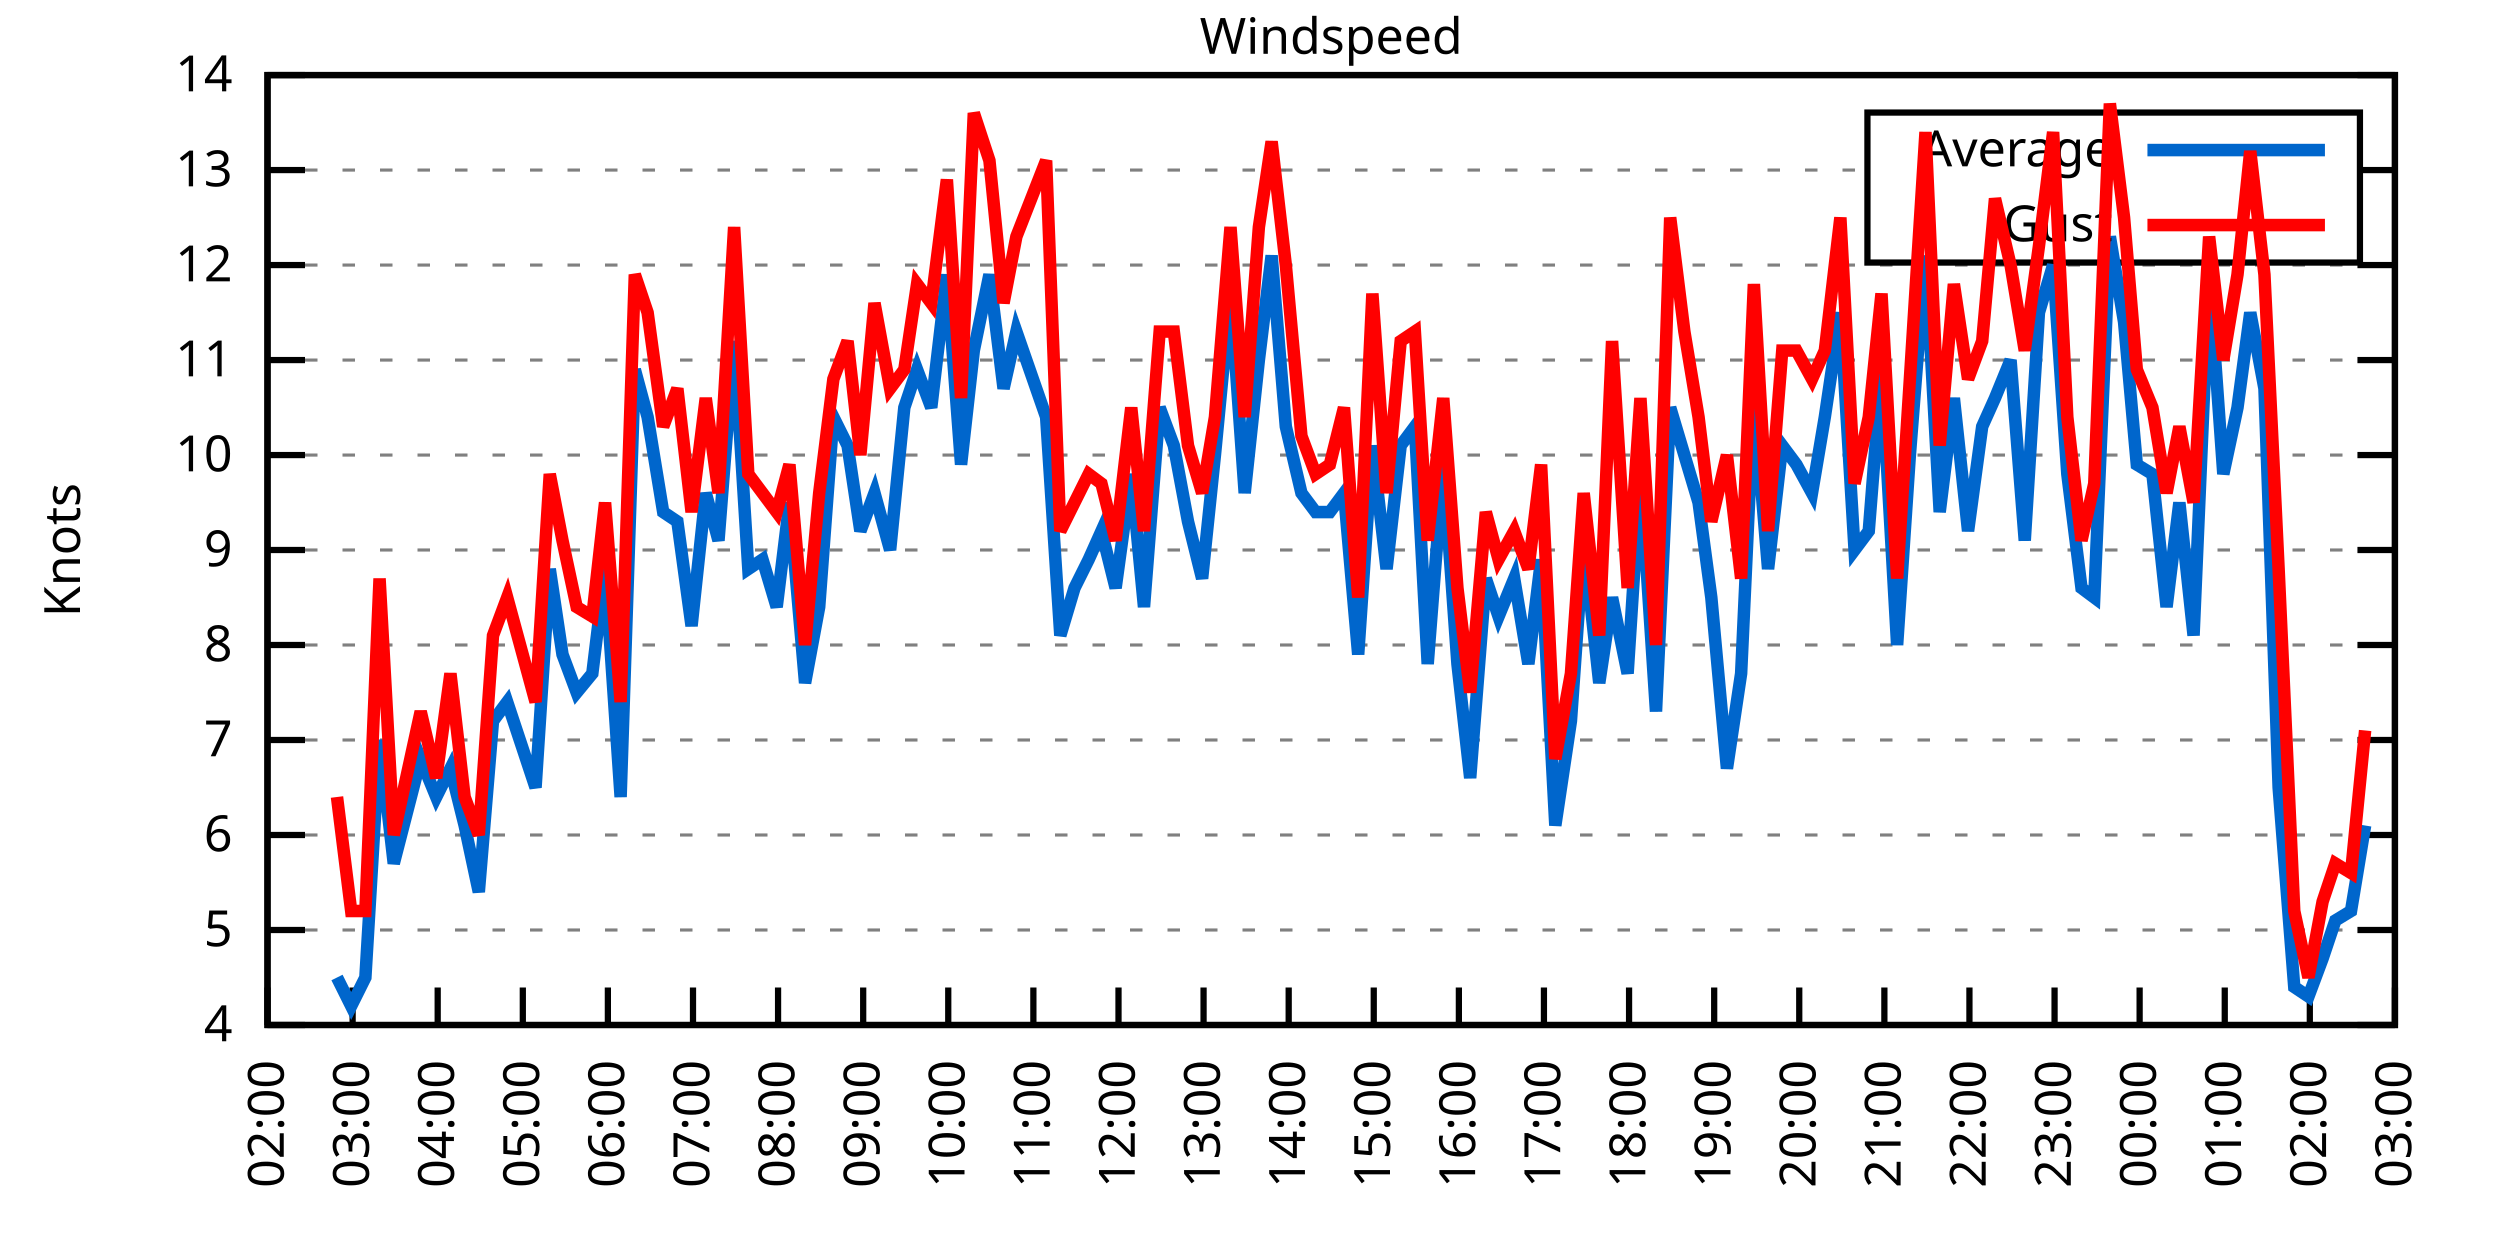
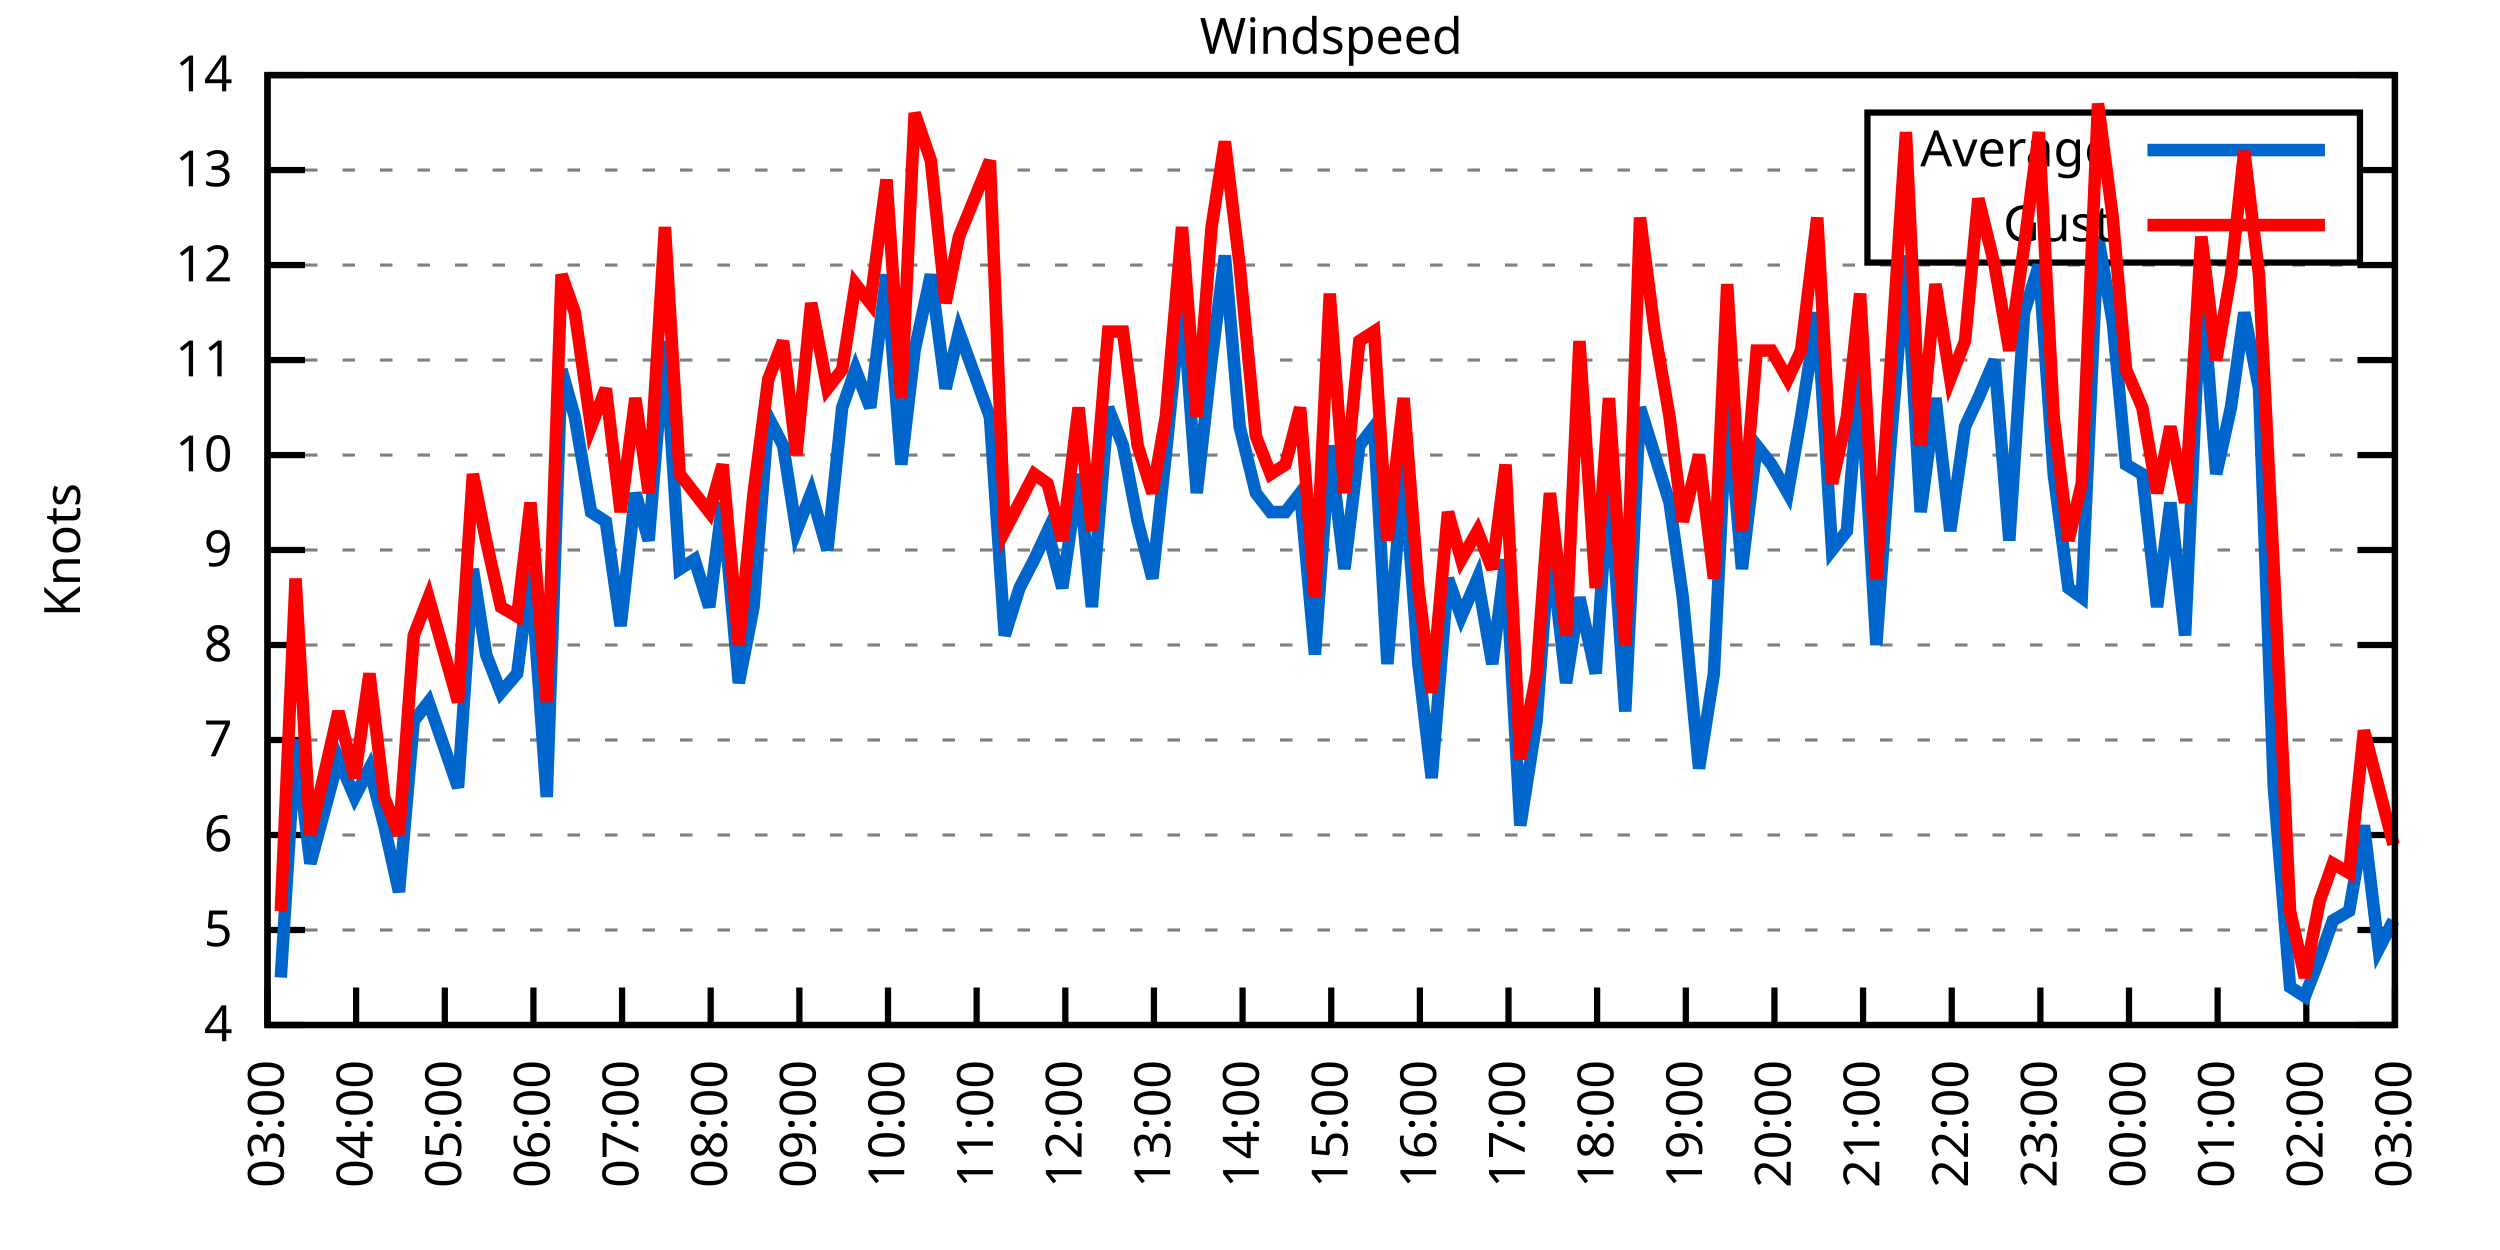
<svg xmlns="http://www.w3.org/2000/svg" xmlns:xlink="http://www.w3.org/1999/xlink" width="400" height="200" viewBox="0 0 400 200">
  <g id="gnuplot_canvas">
    <rect x="0" y="0" width="400" height="200" fill="none" />
    <defs>
      <circle id="gpDot" r="0.5" stroke-width="0.5" stroke="currentColor" />
      <path id="gpPt0" stroke-width="0.333" stroke="currentColor" d="M-1,0 h2 M0,-1 v2" />
      <path id="gpPt1" stroke-width="0.333" stroke="currentColor" d="M-1,-1 L1,1 M1,-1 L-1,1" />
      <path id="gpPt2" stroke-width="0.333" stroke="currentColor" d="M-1,0 L1,0 M0,-1 L0,1 M-1,-1 L1,1 M-1,1 L1,-1" />
      <rect id="gpPt3" stroke-width="0.333" stroke="currentColor" x="-1" y="-1" width="2" height="2" />
      <rect id="gpPt4" stroke-width="0.333" stroke="currentColor" fill="currentColor" x="-1" y="-1" width="2" height="2" />
      <circle id="gpPt5" stroke-width="0.333" stroke="currentColor" cx="0" cy="0" r="1" />
      <use xlink:href="#gpPt5" id="gpPt6" fill="currentColor" stroke="none" />
      <path id="gpPt7" stroke-width="0.333" stroke="currentColor" d="M0,-1.33 L-1.33,0.67 L1.33,0.67 z" />
      <use xlink:href="#gpPt7" id="gpPt8" fill="currentColor" stroke="none" />
      <use xlink:href="#gpPt7" id="gpPt9" stroke="currentColor" transform="rotate(180)" />
      <use xlink:href="#gpPt9" id="gpPt10" fill="currentColor" stroke="none" />
      <use xlink:href="#gpPt3" id="gpPt11" stroke="currentColor" transform="rotate(45)" />
      <use xlink:href="#gpPt11" id="gpPt12" fill="currentColor" stroke="none" />
      <path id="gpPt13" stroke-width="0.333" stroke="currentColor" d="M0,1.330 L1.265,0.411 L0.782,-1.067 L-0.782,-1.076 L-1.265,0.411 z" />
      <use xlink:href="#gpPt13" id="gpPt14" fill="currentColor" stroke="none" />
      <filter id="textbox" filterUnits="objectBoundingBox" x="0" y="0" height="1" width="1">
        <feFlood flood-color="white" flood-opacity="1" result="bgnd" />
        <feComposite in="SourceGraphic" in2="bgnd" operator="atop" />
      </filter>
      <filter id="greybox" filterUnits="objectBoundingBox" x="0" y="0" height="1" width="1">
        <feFlood flood-color="lightgrey" flood-opacity="1" result="grey" />
        <feComposite in="SourceGraphic" in2="grey" operator="atop" />
      </filter>
    </defs>
    <g fill="none" color="white" stroke="currentColor" stroke-width="1.00" stroke-linecap="butt" stroke-linejoin="miter">
</g>
    <g fill="none" color="black" stroke="currentColor" stroke-width="1.00" stroke-linecap="butt" stroke-linejoin="miter">
      <g stroke="none" shape-rendering="crispEdges">
        <polygon fill="rgb(255, 255, 255)" points="42.80,164.00 383.18,164.00 383.18,12.02 42.80,12.02 " />
      </g>
    </g>
    <g fill="none" color="black" stroke="currentColor" stroke-width="1.00" stroke-linecap="butt" stroke-linejoin="miter">
</g>
    <g fill="none" color="black" stroke="black" stroke-width="0.50" stroke-linecap="butt" stroke-linejoin="miter">
</g>
    <g fill="none" color="gray" stroke="currentColor" stroke-width="0.50" stroke-linecap="butt" stroke-linejoin="miter">
      <path stroke="gray" stroke-dasharray="2,4" class="gridline" d="M42.80,164.00 L383.19,164.00  " />
    </g>
    <g fill="none" color="gray" stroke="gray" stroke-width="1.00" stroke-linecap="butt" stroke-linejoin="miter">
</g>
    <g fill="none" color="black" stroke="currentColor" stroke-width="1.00" stroke-linecap="butt" stroke-linejoin="miter">
      <path stroke="black" d="M42.80,164.00 L48.80,164.00 M383.19,164.00 L377.19,164.00  " />
      <g transform="translate(37.20,166.60)" stroke="none" fill="black" font-family="Sans" font-size="8.00" text-anchor="end">
        <text>
          <tspan font-family="Sans"> 4</tspan>
        </text>
      </g>
    </g>
    <g fill="none" color="black" stroke="currentColor" stroke-width="1.00" stroke-linecap="butt" stroke-linejoin="miter">
</g>
    <g fill="none" color="black" stroke="black" stroke-width="0.50" stroke-linecap="butt" stroke-linejoin="miter">
</g>
    <g fill="none" color="gray" stroke="currentColor" stroke-width="0.50" stroke-linecap="butt" stroke-linejoin="miter">
      <path stroke="gray" stroke-dasharray="2,4" class="gridline" d="M42.80,148.80 L383.19,148.80  " />
    </g>
    <g fill="none" color="gray" stroke="gray" stroke-width="1.00" stroke-linecap="butt" stroke-linejoin="miter">
</g>
    <g fill="none" color="black" stroke="currentColor" stroke-width="1.00" stroke-linecap="butt" stroke-linejoin="miter">
      <path stroke="black" d="M42.80,148.80 L48.80,148.80 M383.19,148.80 L377.19,148.80  " />
      <g transform="translate(37.20,151.40)" stroke="none" fill="black" font-family="Sans" font-size="8.00" text-anchor="end">
        <text>
          <tspan font-family="Sans"> 5</tspan>
        </text>
      </g>
    </g>
    <g fill="none" color="black" stroke="currentColor" stroke-width="1.00" stroke-linecap="butt" stroke-linejoin="miter">
</g>
    <g fill="none" color="black" stroke="black" stroke-width="0.50" stroke-linecap="butt" stroke-linejoin="miter">
</g>
    <g fill="none" color="gray" stroke="currentColor" stroke-width="0.50" stroke-linecap="butt" stroke-linejoin="miter">
      <path stroke="gray" stroke-dasharray="2,4" class="gridline" d="M42.80,133.60 L383.19,133.60  " />
    </g>
    <g fill="none" color="gray" stroke="gray" stroke-width="1.00" stroke-linecap="butt" stroke-linejoin="miter">
</g>
    <g fill="none" color="black" stroke="currentColor" stroke-width="1.00" stroke-linecap="butt" stroke-linejoin="miter">
      <path stroke="black" d="M42.80,133.60 L48.80,133.60 M383.19,133.60 L377.19,133.60  " />
      <g transform="translate(37.20,136.20)" stroke="none" fill="black" font-family="Sans" font-size="8.00" text-anchor="end">
        <text>
          <tspan font-family="Sans"> 6</tspan>
        </text>
      </g>
    </g>
    <g fill="none" color="black" stroke="currentColor" stroke-width="1.00" stroke-linecap="butt" stroke-linejoin="miter">
</g>
    <g fill="none" color="black" stroke="black" stroke-width="0.50" stroke-linecap="butt" stroke-linejoin="miter">
</g>
    <g fill="none" color="gray" stroke="currentColor" stroke-width="0.50" stroke-linecap="butt" stroke-linejoin="miter">
      <path stroke="gray" stroke-dasharray="2,4" class="gridline" d="M42.80,118.40 L383.19,118.40  " />
    </g>
    <g fill="none" color="gray" stroke="gray" stroke-width="1.00" stroke-linecap="butt" stroke-linejoin="miter">
</g>
    <g fill="none" color="black" stroke="currentColor" stroke-width="1.00" stroke-linecap="butt" stroke-linejoin="miter">
      <path stroke="black" d="M42.80,118.40 L48.80,118.40 M383.19,118.40 L377.19,118.40  " />
      <g transform="translate(37.20,121.00)" stroke="none" fill="black" font-family="Sans" font-size="8.00" text-anchor="end">
        <text>
          <tspan font-family="Sans"> 7</tspan>
        </text>
      </g>
    </g>
    <g fill="none" color="black" stroke="currentColor" stroke-width="1.00" stroke-linecap="butt" stroke-linejoin="miter">
</g>
    <g fill="none" color="black" stroke="black" stroke-width="0.50" stroke-linecap="butt" stroke-linejoin="miter">
</g>
    <g fill="none" color="gray" stroke="currentColor" stroke-width="0.50" stroke-linecap="butt" stroke-linejoin="miter">
      <path stroke="gray" stroke-dasharray="2,4" class="gridline" d="M42.80,103.20 L383.19,103.20  " />
    </g>
    <g fill="none" color="gray" stroke="gray" stroke-width="1.00" stroke-linecap="butt" stroke-linejoin="miter">
</g>
    <g fill="none" color="black" stroke="currentColor" stroke-width="1.00" stroke-linecap="butt" stroke-linejoin="miter">
      <path stroke="black" d="M42.80,103.20 L48.80,103.20 M383.19,103.20 L377.19,103.20  " />
      <g transform="translate(37.20,105.80)" stroke="none" fill="black" font-family="Sans" font-size="8.00" text-anchor="end">
        <text>
          <tspan font-family="Sans"> 8</tspan>
        </text>
      </g>
    </g>
    <g fill="none" color="black" stroke="currentColor" stroke-width="1.00" stroke-linecap="butt" stroke-linejoin="miter">
</g>
    <g fill="none" color="black" stroke="black" stroke-width="0.50" stroke-linecap="butt" stroke-linejoin="miter">
</g>
    <g fill="none" color="gray" stroke="currentColor" stroke-width="0.50" stroke-linecap="butt" stroke-linejoin="miter">
      <path stroke="gray" stroke-dasharray="2,4" class="gridline" d="M42.80,88.00 L383.19,88.00  " />
    </g>
    <g fill="none" color="gray" stroke="gray" stroke-width="1.00" stroke-linecap="butt" stroke-linejoin="miter">
</g>
    <g fill="none" color="black" stroke="currentColor" stroke-width="1.00" stroke-linecap="butt" stroke-linejoin="miter">
      <path stroke="black" d="M42.80,88.00 L48.80,88.00 M383.19,88.00 L377.19,88.00  " />
      <g transform="translate(37.20,90.60)" stroke="none" fill="black" font-family="Sans" font-size="8.00" text-anchor="end">
        <text>
          <tspan font-family="Sans"> 9</tspan>
        </text>
      </g>
    </g>
    <g fill="none" color="black" stroke="currentColor" stroke-width="1.00" stroke-linecap="butt" stroke-linejoin="miter">
</g>
    <g fill="none" color="black" stroke="black" stroke-width="0.50" stroke-linecap="butt" stroke-linejoin="miter">
</g>
    <g fill="none" color="gray" stroke="currentColor" stroke-width="0.50" stroke-linecap="butt" stroke-linejoin="miter">
      <path stroke="gray" stroke-dasharray="2,4" class="gridline" d="M42.80,72.81 L383.19,72.81  " />
    </g>
    <g fill="none" color="gray" stroke="gray" stroke-width="1.00" stroke-linecap="butt" stroke-linejoin="miter">
</g>
    <g fill="none" color="black" stroke="currentColor" stroke-width="1.00" stroke-linecap="butt" stroke-linejoin="miter">
      <path stroke="black" d="M42.80,72.81 L48.80,72.81 M383.19,72.81 L377.19,72.81  " />
      <g transform="translate(37.20,75.41)" stroke="none" fill="black" font-family="Sans" font-size="8.00" text-anchor="end">
        <text>
          <tspan font-family="Sans"> 10</tspan>
        </text>
      </g>
    </g>
    <g fill="none" color="black" stroke="currentColor" stroke-width="1.00" stroke-linecap="butt" stroke-linejoin="miter">
</g>
    <g fill="none" color="black" stroke="black" stroke-width="0.50" stroke-linecap="butt" stroke-linejoin="miter">
</g>
    <g fill="none" color="gray" stroke="currentColor" stroke-width="0.50" stroke-linecap="butt" stroke-linejoin="miter">
      <path stroke="gray" stroke-dasharray="2,4" class="gridline" d="M42.80,57.61 L383.19,57.61  " />
    </g>
    <g fill="none" color="gray" stroke="gray" stroke-width="1.00" stroke-linecap="butt" stroke-linejoin="miter">
</g>
    <g fill="none" color="black" stroke="currentColor" stroke-width="1.00" stroke-linecap="butt" stroke-linejoin="miter">
      <path stroke="black" d="M42.80,57.61 L48.80,57.61 M383.19,57.61 L377.19,57.61  " />
      <g transform="translate(37.20,60.21)" stroke="none" fill="black" font-family="Sans" font-size="8.00" text-anchor="end">
        <text>
          <tspan font-family="Sans"> 11</tspan>
        </text>
      </g>
    </g>
    <g fill="none" color="black" stroke="currentColor" stroke-width="1.00" stroke-linecap="butt" stroke-linejoin="miter">
</g>
    <g fill="none" color="black" stroke="black" stroke-width="0.50" stroke-linecap="butt" stroke-linejoin="miter">
</g>
    <g fill="none" color="gray" stroke="currentColor" stroke-width="0.50" stroke-linecap="butt" stroke-linejoin="miter">
      <path stroke="gray" stroke-dasharray="2,4" class="gridline" d="M42.80,42.41 L383.19,42.41  " />
    </g>
    <g fill="none" color="gray" stroke="gray" stroke-width="1.00" stroke-linecap="butt" stroke-linejoin="miter">
</g>
    <g fill="none" color="black" stroke="currentColor" stroke-width="1.00" stroke-linecap="butt" stroke-linejoin="miter">
      <path stroke="black" d="M42.80,42.41 L48.80,42.41 M383.19,42.41 L377.19,42.41  " />
      <g transform="translate(37.20,45.01)" stroke="none" fill="black" font-family="Sans" font-size="8.00" text-anchor="end">
        <text>
          <tspan font-family="Sans"> 12</tspan>
        </text>
      </g>
    </g>
    <g fill="none" color="black" stroke="currentColor" stroke-width="1.00" stroke-linecap="butt" stroke-linejoin="miter">
</g>
    <g fill="none" color="black" stroke="black" stroke-width="0.50" stroke-linecap="butt" stroke-linejoin="miter">
</g>
    <g fill="none" color="gray" stroke="currentColor" stroke-width="0.50" stroke-linecap="butt" stroke-linejoin="miter">
      <path stroke="gray" stroke-dasharray="2,4" class="gridline" d="M42.80,27.21 L298.79,27.21 M377.59,27.21 L383.19,27.21  " />
    </g>
    <g fill="none" color="gray" stroke="gray" stroke-width="1.00" stroke-linecap="butt" stroke-linejoin="miter">
</g>
    <g fill="none" color="black" stroke="currentColor" stroke-width="1.00" stroke-linecap="butt" stroke-linejoin="miter">
      <path stroke="black" d="M42.80,27.21 L48.80,27.21 M383.19,27.21 L377.19,27.21  " />
      <g transform="translate(37.20,29.81)" stroke="none" fill="black" font-family="Sans" font-size="8.00" text-anchor="end">
        <text>
          <tspan font-family="Sans"> 13</tspan>
        </text>
      </g>
    </g>
    <g fill="none" color="black" stroke="currentColor" stroke-width="1.00" stroke-linecap="butt" stroke-linejoin="miter">
</g>
    <g fill="none" color="black" stroke="black" stroke-width="0.50" stroke-linecap="butt" stroke-linejoin="miter">
</g>
    <g fill="none" color="gray" stroke="currentColor" stroke-width="0.50" stroke-linecap="butt" stroke-linejoin="miter">
      <path stroke="gray" stroke-dasharray="2,4" class="gridline" d="M42.80,12.01 L383.19,12.01  " />
    </g>
    <g fill="none" color="gray" stroke="gray" stroke-width="1.00" stroke-linecap="butt" stroke-linejoin="miter">
</g>
    <g fill="none" color="black" stroke="currentColor" stroke-width="1.00" stroke-linecap="butt" stroke-linejoin="miter">
      <path stroke="black" d="M42.80,12.01 L48.80,12.01 M383.19,12.01 L377.19,12.01  " />
      <g transform="translate(37.20,14.61)" stroke="none" fill="black" font-family="Sans" font-size="8.00" text-anchor="end">
        <text>
          <tspan font-family="Sans"> 14</tspan>
        </text>
      </g>
    </g>
    <g fill="none" color="black" stroke="currentColor" stroke-width="1.00" stroke-linecap="butt" stroke-linejoin="miter">
      <path stroke="black" d="M42.80,164.00 L42.80,158.00  " />
      <g transform="translate(45.40,169.60) rotate(270.00)" stroke="none" fill="black" font-family="Sans" font-size="8.00" text-anchor="end">
        <text>
-           <tspan font-family="Sans">02:00</tspan>
-         </text>
-       </g>
-     </g>
-     <g fill="none" color="black" stroke="currentColor" stroke-width="1.00" stroke-linecap="butt" stroke-linejoin="miter">
-       <path stroke="black" d="M56.42,164.00 L56.42,158.00  " />
-       <g transform="translate(59.02,169.60) rotate(270.00)" stroke="none" fill="black" font-family="Sans" font-size="8.00" text-anchor="end">
-         <text>
          <tspan font-family="Sans">03:00</tspan>
        </text>
      </g>
    </g>
    <g fill="none" color="black" stroke="currentColor" stroke-width="1.00" stroke-linecap="butt" stroke-linejoin="miter">
-       <path stroke="black" d="M70.03,164.00 L70.03,158.00  " />
-       <g transform="translate(72.63,169.60) rotate(270.00)" stroke="none" fill="black" font-family="Sans" font-size="8.00" text-anchor="end">
+       <path stroke="black" d="M56.98,164.00 L56.98,158.00  " />
+       <g transform="translate(59.58,169.60) rotate(270.00)" stroke="none" fill="black" font-family="Sans" font-size="8.00" text-anchor="end">
        <text>
          <tspan font-family="Sans">04:00</tspan>
        </text>
      </g>
    </g>
    <g fill="none" color="black" stroke="currentColor" stroke-width="1.00" stroke-linecap="butt" stroke-linejoin="miter">
-       <path stroke="black" d="M83.65,164.00 L83.65,158.00  " />
-       <g transform="translate(86.25,169.60) rotate(270.00)" stroke="none" fill="black" font-family="Sans" font-size="8.00" text-anchor="end">
+       <path stroke="black" d="M71.17,164.00 L71.17,158.00  " />
+       <g transform="translate(73.77,169.60) rotate(270.00)" stroke="none" fill="black" font-family="Sans" font-size="8.00" text-anchor="end">
        <text>
          <tspan font-family="Sans">05:00</tspan>
        </text>
      </g>
    </g>
    <g fill="none" color="black" stroke="currentColor" stroke-width="1.00" stroke-linecap="butt" stroke-linejoin="miter">
-       <path stroke="black" d="M97.26,164.00 L97.26,158.00  " />
-       <g transform="translate(99.86,169.60) rotate(270.00)" stroke="none" fill="black" font-family="Sans" font-size="8.00" text-anchor="end">
+       <path stroke="black" d="M85.35,164.00 L85.35,158.00  " />
+       <g transform="translate(87.95,169.60) rotate(270.00)" stroke="none" fill="black" font-family="Sans" font-size="8.00" text-anchor="end">
        <text>
          <tspan font-family="Sans">06:00</tspan>
        </text>
      </g>
    </g>
    <g fill="none" color="black" stroke="currentColor" stroke-width="1.00" stroke-linecap="butt" stroke-linejoin="miter">
-       <path stroke="black" d="M110.88,164.00 L110.88,158.00  " />
-       <g transform="translate(113.48,169.60) rotate(270.00)" stroke="none" fill="black" font-family="Sans" font-size="8.00" text-anchor="end">
+       <path stroke="black" d="M99.53,164.00 L99.53,158.00  " />
+       <g transform="translate(102.13,169.60) rotate(270.00)" stroke="none" fill="black" font-family="Sans" font-size="8.00" text-anchor="end">
        <text>
          <tspan font-family="Sans">07:00</tspan>
        </text>
      </g>
    </g>
    <g fill="none" color="black" stroke="currentColor" stroke-width="1.00" stroke-linecap="butt" stroke-linejoin="miter">
-       <path stroke="black" d="M124.49,164.00 L124.49,158.00  " />
-       <g transform="translate(127.09,169.60) rotate(270.00)" stroke="none" fill="black" font-family="Sans" font-size="8.00" text-anchor="end">
+       <path stroke="black" d="M113.71,164.00 L113.71,158.00  " />
+       <g transform="translate(116.31,169.60) rotate(270.00)" stroke="none" fill="black" font-family="Sans" font-size="8.00" text-anchor="end">
        <text>
          <tspan font-family="Sans">08:00</tspan>
        </text>
      </g>
    </g>
    <g fill="none" color="black" stroke="currentColor" stroke-width="1.00" stroke-linecap="butt" stroke-linejoin="miter">
-       <path stroke="black" d="M138.11,164.00 L138.11,158.00  " />
-       <g transform="translate(140.71,169.60) rotate(270.00)" stroke="none" fill="black" font-family="Sans" font-size="8.00" text-anchor="end">
+       <path stroke="black" d="M127.90,164.00 L127.90,158.00  " />
+       <g transform="translate(130.50,169.60) rotate(270.00)" stroke="none" fill="black" font-family="Sans" font-size="8.00" text-anchor="end">
        <text>
          <tspan font-family="Sans">09:00</tspan>
        </text>
      </g>
    </g>
    <g fill="none" color="black" stroke="currentColor" stroke-width="1.00" stroke-linecap="butt" stroke-linejoin="miter">
-       <path stroke="black" d="M151.72,164.00 L151.72,158.00  " />
-       <g transform="translate(154.32,169.60) rotate(270.00)" stroke="none" fill="black" font-family="Sans" font-size="8.00" text-anchor="end">
+       <path stroke="black" d="M142.08,164.00 L142.08,158.00  " />
+       <g transform="translate(144.68,169.60) rotate(270.00)" stroke="none" fill="black" font-family="Sans" font-size="8.00" text-anchor="end">
        <text>
          <tspan font-family="Sans">10:00</tspan>
        </text>
      </g>
    </g>
    <g fill="none" color="black" stroke="currentColor" stroke-width="1.00" stroke-linecap="butt" stroke-linejoin="miter">
-       <path stroke="black" d="M165.34,164.00 L165.34,158.00  " />
-       <g transform="translate(167.94,169.60) rotate(270.00)" stroke="none" fill="black" font-family="Sans" font-size="8.00" text-anchor="end">
+       <path stroke="black" d="M156.26,164.00 L156.26,158.00  " />
+       <g transform="translate(158.86,169.60) rotate(270.00)" stroke="none" fill="black" font-family="Sans" font-size="8.00" text-anchor="end">
        <text>
          <tspan font-family="Sans">11:00</tspan>
        </text>
      </g>
    </g>
    <g fill="none" color="black" stroke="currentColor" stroke-width="1.00" stroke-linecap="butt" stroke-linejoin="miter">
-       <path stroke="black" d="M178.96,164.00 L178.96,158.00  " />
-       <g transform="translate(181.56,169.60) rotate(270.00)" stroke="none" fill="black" font-family="Sans" font-size="8.00" text-anchor="end">
+       <path stroke="black" d="M170.45,164.00 L170.45,158.00  " />
+       <g transform="translate(173.05,169.60) rotate(270.00)" stroke="none" fill="black" font-family="Sans" font-size="8.00" text-anchor="end">
        <text>
          <tspan font-family="Sans">12:00</tspan>
        </text>
      </g>
    </g>
    <g fill="none" color="black" stroke="currentColor" stroke-width="1.00" stroke-linecap="butt" stroke-linejoin="miter">
-       <path stroke="black" d="M192.57,164.00 L192.57,158.00  " />
-       <g transform="translate(195.17,169.60) rotate(270.00)" stroke="none" fill="black" font-family="Sans" font-size="8.00" text-anchor="end">
+       <path stroke="black" d="M184.63,164.00 L184.63,158.00  " />
+       <g transform="translate(187.23,169.60) rotate(270.00)" stroke="none" fill="black" font-family="Sans" font-size="8.00" text-anchor="end">
        <text>
          <tspan font-family="Sans">13:00</tspan>
        </text>
      </g>
    </g>
    <g fill="none" color="black" stroke="currentColor" stroke-width="1.00" stroke-linecap="butt" stroke-linejoin="miter">
-       <path stroke="black" d="M206.19,164.00 L206.19,158.00  " />
-       <g transform="translate(208.79,169.60) rotate(270.00)" stroke="none" fill="black" font-family="Sans" font-size="8.00" text-anchor="end">
+       <path stroke="black" d="M198.81,164.00 L198.81,158.00  " />
+       <g transform="translate(201.41,169.60) rotate(270.00)" stroke="none" fill="black" font-family="Sans" font-size="8.00" text-anchor="end">
        <text>
          <tspan font-family="Sans">14:00</tspan>
        </text>
      </g>
    </g>
    <g fill="none" color="black" stroke="currentColor" stroke-width="1.00" stroke-linecap="butt" stroke-linejoin="miter">
-       <path stroke="black" d="M219.80,164.00 L219.80,158.00  " />
-       <g transform="translate(222.40,169.60) rotate(270.00)" stroke="none" fill="black" font-family="Sans" font-size="8.00" text-anchor="end">
+       <path stroke="black" d="M213.00,164.00 L213.00,158.00  " />
+       <g transform="translate(215.60,169.60) rotate(270.00)" stroke="none" fill="black" font-family="Sans" font-size="8.00" text-anchor="end">
        <text>
          <tspan font-family="Sans">15:00</tspan>
        </text>
      </g>
    </g>
    <g fill="none" color="black" stroke="currentColor" stroke-width="1.00" stroke-linecap="butt" stroke-linejoin="miter">
-       <path stroke="black" d="M233.42,164.00 L233.42,158.00  " />
-       <g transform="translate(236.02,169.60) rotate(270.00)" stroke="none" fill="black" font-family="Sans" font-size="8.00" text-anchor="end">
+       <path stroke="black" d="M227.18,164.00 L227.18,158.00  " />
+       <g transform="translate(229.78,169.60) rotate(270.00)" stroke="none" fill="black" font-family="Sans" font-size="8.00" text-anchor="end">
        <text>
          <tspan font-family="Sans">16:00</tspan>
        </text>
      </g>
    </g>
    <g fill="none" color="black" stroke="currentColor" stroke-width="1.00" stroke-linecap="butt" stroke-linejoin="miter">
-       <path stroke="black" d="M247.03,164.00 L247.03,158.00  " />
-       <g transform="translate(249.63,169.60) rotate(270.00)" stroke="none" fill="black" font-family="Sans" font-size="8.00" text-anchor="end">
+       <path stroke="black" d="M241.36,164.00 L241.36,158.00  " />
+       <g transform="translate(243.96,169.60) rotate(270.00)" stroke="none" fill="black" font-family="Sans" font-size="8.00" text-anchor="end">
        <text>
          <tspan font-family="Sans">17:00</tspan>
        </text>
      </g>
    </g>
    <g fill="none" color="black" stroke="currentColor" stroke-width="1.00" stroke-linecap="butt" stroke-linejoin="miter">
-       <path stroke="black" d="M260.65,164.00 L260.65,158.00  " />
-       <g transform="translate(263.25,169.60) rotate(270.00)" stroke="none" fill="black" font-family="Sans" font-size="8.00" text-anchor="end">
+       <path stroke="black" d="M255.54,164.00 L255.54,158.00  " />
+       <g transform="translate(258.14,169.60) rotate(270.00)" stroke="none" fill="black" font-family="Sans" font-size="8.00" text-anchor="end">
        <text>
          <tspan font-family="Sans">18:00</tspan>
        </text>
      </g>
    </g>
    <g fill="none" color="black" stroke="currentColor" stroke-width="1.00" stroke-linecap="butt" stroke-linejoin="miter">
-       <path stroke="black" d="M274.27,164.00 L274.27,158.00  " />
-       <g transform="translate(276.87,169.60) rotate(270.00)" stroke="none" fill="black" font-family="Sans" font-size="8.00" text-anchor="end">
+       <path stroke="black" d="M269.73,164.00 L269.73,158.00  " />
+       <g transform="translate(272.33,169.60) rotate(270.00)" stroke="none" fill="black" font-family="Sans" font-size="8.00" text-anchor="end">
        <text>
          <tspan font-family="Sans">19:00</tspan>
        </text>
      </g>
    </g>
    <g fill="none" color="black" stroke="currentColor" stroke-width="1.00" stroke-linecap="butt" stroke-linejoin="miter">
-       <path stroke="black" d="M287.88,164.00 L287.88,158.00  " />
-       <g transform="translate(290.48,169.60) rotate(270.00)" stroke="none" fill="black" font-family="Sans" font-size="8.00" text-anchor="end">
+       <path stroke="black" d="M283.91,164.00 L283.91,158.00  " />
+       <g transform="translate(286.51,169.60) rotate(270.00)" stroke="none" fill="black" font-family="Sans" font-size="8.00" text-anchor="end">
        <text>
          <tspan font-family="Sans">20:00</tspan>
        </text>
      </g>
    </g>
    <g fill="none" color="black" stroke="currentColor" stroke-width="1.00" stroke-linecap="butt" stroke-linejoin="miter">
-       <path stroke="black" d="M301.50,164.00 L301.50,158.00  " />
-       <g transform="translate(304.10,169.60) rotate(270.00)" stroke="none" fill="black" font-family="Sans" font-size="8.00" text-anchor="end">
+       <path stroke="black" d="M298.09,164.00 L298.09,158.00  " />
+       <g transform="translate(300.69,169.60) rotate(270.00)" stroke="none" fill="black" font-family="Sans" font-size="8.00" text-anchor="end">
        <text>
          <tspan font-family="Sans">21:00</tspan>
        </text>
      </g>
    </g>
    <g fill="none" color="black" stroke="currentColor" stroke-width="1.00" stroke-linecap="butt" stroke-linejoin="miter">
-       <path stroke="black" d="M315.11,164.00 L315.11,158.00  " />
-       <g transform="translate(317.71,169.60) rotate(270.00)" stroke="none" fill="black" font-family="Sans" font-size="8.00" text-anchor="end">
+       <path stroke="black" d="M312.28,164.00 L312.28,158.00  " />
+       <g transform="translate(314.88,169.60) rotate(270.00)" stroke="none" fill="black" font-family="Sans" font-size="8.00" text-anchor="end">
        <text>
          <tspan font-family="Sans">22:00</tspan>
        </text>
      </g>
    </g>
    <g fill="none" color="black" stroke="currentColor" stroke-width="1.00" stroke-linecap="butt" stroke-linejoin="miter">
-       <path stroke="black" d="M328.73,164.00 L328.73,158.00  " />
-       <g transform="translate(331.33,169.60) rotate(270.00)" stroke="none" fill="black" font-family="Sans" font-size="8.00" text-anchor="end">
+       <path stroke="black" d="M326.46,164.00 L326.46,158.00  " />
+       <g transform="translate(329.06,169.60) rotate(270.00)" stroke="none" fill="black" font-family="Sans" font-size="8.00" text-anchor="end">
        <text>
          <tspan font-family="Sans">23:00</tspan>
        </text>
      </g>
    </g>
    <g fill="none" color="black" stroke="currentColor" stroke-width="1.00" stroke-linecap="butt" stroke-linejoin="miter">
-       <path stroke="black" d="M342.34,164.00 L342.34,158.00  " />
-       <g transform="translate(344.94,169.60) rotate(270.00)" stroke="none" fill="black" font-family="Sans" font-size="8.00" text-anchor="end">
+       <path stroke="black" d="M340.64,164.00 L340.64,158.00  " />
+       <g transform="translate(343.24,169.60) rotate(270.00)" stroke="none" fill="black" font-family="Sans" font-size="8.00" text-anchor="end">
        <text>
          <tspan font-family="Sans">00:00</tspan>
        </text>
      </g>
    </g>
    <g fill="none" color="black" stroke="currentColor" stroke-width="1.00" stroke-linecap="butt" stroke-linejoin="miter">
-       <path stroke="black" d="M355.96,164.00 L355.96,158.00  " />
-       <g transform="translate(358.56,169.60) rotate(270.00)" stroke="none" fill="black" font-family="Sans" font-size="8.00" text-anchor="end">
+       <path stroke="black" d="M354.82,164.00 L354.82,158.00  " />
+       <g transform="translate(357.42,169.60) rotate(270.00)" stroke="none" fill="black" font-family="Sans" font-size="8.00" text-anchor="end">
        <text>
          <tspan font-family="Sans">01:00</tspan>
        </text>
      </g>
    </g>
    <g fill="none" color="black" stroke="currentColor" stroke-width="1.00" stroke-linecap="butt" stroke-linejoin="miter">
-       <path stroke="black" d="M369.57,164.00 L369.57,158.00  " />
-       <g transform="translate(372.17,169.60) rotate(270.00)" stroke="none" fill="black" font-family="Sans" font-size="8.00" text-anchor="end">
+       <path stroke="black" d="M369.01,164.00 L369.01,158.00  " />
+       <g transform="translate(371.61,169.60) rotate(270.00)" stroke="none" fill="black" font-family="Sans" font-size="8.00" text-anchor="end">
        <text>
          <tspan font-family="Sans">02:00</tspan>
        </text>
      </g>
    </g>
    <g fill="none" color="black" stroke="currentColor" stroke-width="1.00" stroke-linecap="butt" stroke-linejoin="miter">
      <path stroke="black" d="M383.19,164.00 L383.19,158.00  " />
      <g transform="translate(385.79,169.60) rotate(270.00)" stroke="none" fill="black" font-family="Sans" font-size="8.00" text-anchor="end">
        <text>
          <tspan font-family="Sans">03:00</tspan>
        </text>
      </g>
    </g>
    <g fill="none" color="black" stroke="currentColor" stroke-width="1.00" stroke-linecap="butt" stroke-linejoin="miter">
</g>
    <g fill="none" color="black" stroke="currentColor" stroke-width="1.00" stroke-linecap="butt" stroke-linejoin="miter">
      <path stroke="black" d="M42.80,12.01 L42.80,164.00 L383.19,164.00 L383.19,12.01 L42.80,12.01 Z  " />
    </g>
    <g fill="none" color="black" stroke="currentColor" stroke-width="1.00" stroke-linecap="butt" stroke-linejoin="miter">
</g>
    <g fill="none" color="black" stroke="currentColor" stroke-width="1.00" stroke-linecap="butt" stroke-linejoin="miter">
      <path stroke="black" d="M298.79,42.01 L298.79,18.01 L377.59,18.01 L377.59,42.01 L298.79,42.01 Z  " />
    </g>
    <g id="Windspeed_plot_1">
      <g fill="none" color="white" stroke="black" stroke-width="2.00" stroke-linecap="butt" stroke-linejoin="miter">
</g>
      <g fill="none" color="black" stroke="currentColor" stroke-width="2.00" stroke-linecap="butt" stroke-linejoin="miter">
        <g transform="translate(337.99,26.61)" stroke="none" fill="black" font-family="Sans" font-size="8.00" text-anchor="end">
          <text>
            <tspan font-family="Sans">Average</tspan>
          </text>
        </g>
      </g>
      <g fill="none" color="black" stroke="currentColor" stroke-width="2.00" stroke-linecap="butt" stroke-linejoin="miter">
-         <path stroke="rgb(  0, 102, 204)" d="M343.59,24.01 L371.99,24.01 M53.92,156.40 L56.19,160.96 L58.46,156.40 L60.73,118.40 L63.00,138.16 L67.31,121.44   L69.80,127.52 L72.07,122.96 L74.34,132.08 L76.61,142.72 L78.88,115.36 L81.15,112.32 L85.69,126.00 L87.96,91.04   L90.00,104.72 L92.27,110.80 L94.77,107.76 L96.81,91.04 L99.30,127.52 L101.57,59.13 L103.62,66.73 L106.11,81.93   L108.38,83.45 L110.65,100.16 L112.92,78.89 L114.96,86.49 L117.46,54.57 L119.73,91.04 L122.00,89.52 L124.27,97.12   L126.31,80.41 L128.81,109.28 L131.07,97.12 L133.34,66.73 L135.61,71.29 L137.66,84.97 L139.92,78.89 L142.42,88.00   L144.69,65.21 L146.73,59.13 L149.00,65.21 L151.50,43.93 L153.77,74.33 L155.81,56.09 L158.31,43.93 L160.57,62.17   L162.62,53.05 L167.38,66.73 L169.65,101.68 L171.92,94.08 L174.19,89.52 L176.23,84.97 L178.50,94.08 L181.00,75.85   L183.04,97.12 L185.54,65.21 L187.81,71.29 L190.08,83.45 L192.34,92.56 L194.39,72.81 L196.88,46.97 L199.15,78.89   L201.42,57.61 L203.46,40.89 L205.73,68.25 L208.23,78.89 L210.50,81.93 L212.77,81.93 L215.04,78.89 L217.31,104.72   L219.58,71.29 L221.85,91.04 L224.11,71.29 L226.38,68.25 L228.43,106.24 L230.92,74.33 L233.19,106.24 L235.23,124.48   L237.73,92.56 L239.77,98.64 L242.27,92.56 L244.54,106.24 L246.58,89.52 L248.85,132.08 L251.35,115.36 L253.39,86.49   L255.88,109.28 L257.93,95.60 L260.42,107.76 L262.47,75.85 L264.96,113.84 L267.23,65.21 L269.50,72.81 L271.77,80.41   L273.81,95.60 L276.31,122.96 L278.58,107.76 L280.62,63.69 L282.89,91.04 L285.16,71.29 L287.43,74.33 L289.92,78.89   L291.97,66.73 L294.46,50.01 L296.73,88.00 L299.00,84.97 L301.04,59.13 L303.54,103.20 L305.58,72.81 L308.08,40.89   L310.35,81.93 L312.62,63.69 L314.89,84.97 L317.15,68.25 L319.20,63.69 L321.69,57.61 L323.96,86.49 L326.23,50.01   L328.50,42.41 L330.77,75.85 L333.04,94.08 L335.08,95.60 L337.58,37.85 L339.85,51.53 L341.89,74.33 L344.39,75.85   L346.65,97.12 L348.70,80.41 L350.97,101.68 L353.46,43.93 L355.73,75.85 L358.00,65.21 L360.04,50.01 L362.31,62.17   L364.58,126.00 L367.08,157.92 L369.35,159.44 L371.62,153.36 L373.66,147.28 L376.16,145.76 L378.42,132.08  " />
+         <path stroke="rgb(  0, 102, 204)" d="M343.59,24.01 L371.99,24.01 M44.93,156.40 L47.29,118.40 L49.66,138.16 L54.15,121.44 L56.75,127.52 L59.11,122.96   L61.47,132.08 L63.84,142.72 L66.20,115.36 L68.57,112.32 L73.29,126.00 L75.66,91.04 L77.78,104.72 L80.15,110.80   L82.75,107.76 L84.88,91.04 L87.48,127.52 L89.84,59.13 L91.97,66.73 L94.57,81.93 L96.93,83.45 L99.30,100.16   L101.66,78.89 L103.79,86.49 L106.39,54.57 L108.75,91.04 L111.11,89.52 L113.48,97.12 L115.61,80.41 L118.21,109.28   L120.57,97.12 L122.93,66.73 L125.30,71.29 L127.42,84.97 L129.79,78.89 L132.39,88.00 L134.75,65.21 L136.88,59.13   L139.24,65.21 L141.84,43.93 L144.21,74.33 L146.34,56.09 L148.94,43.93 L151.30,62.17 L153.43,53.05 L158.39,66.73   L160.75,101.68 L163.12,94.08 L165.48,89.52 L167.61,84.97 L169.97,94.08 L172.57,75.85 L174.70,97.12 L177.30,65.21   L179.67,71.29 L182.03,83.45 L184.39,92.56 L186.52,72.81 L189.12,46.97 L191.48,78.89 L193.85,57.61 L195.98,40.89   L198.34,68.25 L200.94,78.89 L203.30,81.93 L205.67,81.93 L208.03,78.89 L210.39,104.72 L212.76,71.29 L215.12,91.04   L217.49,71.29 L219.85,68.25 L221.98,106.24 L224.58,74.33 L226.94,106.24 L229.07,124.48 L231.67,92.56 L233.80,98.64   L236.40,92.56 L238.76,106.24 L240.89,89.52 L243.25,132.08 L245.85,115.36 L247.98,86.49 L250.58,109.28 L252.71,95.60   L255.31,107.76 L257.43,75.85 L260.04,113.84 L262.40,65.21 L264.76,72.81 L267.13,80.41 L269.25,95.60 L271.85,122.96   L274.22,107.76 L276.35,63.69 L278.71,91.04 L281.07,71.29 L283.44,74.33 L286.04,78.89 L288.16,66.73 L290.76,50.01   L293.13,88.00 L295.49,84.97 L297.62,59.13 L300.22,103.20 L302.35,72.81 L304.95,40.89 L307.31,81.93 L309.68,63.69   L312.04,84.97 L314.40,68.25 L316.53,63.69 L319.13,57.61 L321.49,86.49 L323.86,50.01 L326.22,42.41 L328.59,75.85   L330.95,94.08 L333.08,95.60 L335.68,37.85 L338.04,51.53 L340.17,74.33 L342.77,75.85 L345.13,97.12 L347.26,80.41   L349.62,101.68 L352.22,43.93 L354.59,75.85 L356.95,65.21 L359.08,50.01 L361.44,62.17 L363.81,126.00 L366.41,157.92   L368.77,159.44 L371.13,153.36 L373.26,147.28 L375.86,145.76 L378.23,132.08 L380.59,151.84 L382.95,147.28  " />
      </g>
    </g>
    <g id="Windspeed_plot_2">
      <g fill="none" color="black" stroke="currentColor" stroke-width="2.00" stroke-linecap="butt" stroke-linejoin="miter">
        <g transform="translate(337.99,38.61)" stroke="none" fill="black" font-family="Sans" font-size="8.00" text-anchor="end">
          <text>
            <tspan font-family="Sans">Gust</tspan>
          </text>
        </g>
      </g>
      <g fill="none" color="black" stroke="currentColor" stroke-width="2.00" stroke-linecap="butt" stroke-linejoin="miter">
-         <path stroke="rgb(255,   0,   0)" d="M343.59,36.01 L371.99,36.01 M53.92,127.52 L56.19,145.76 L58.46,145.76 L60.73,92.56 L63.00,133.60 L67.31,113.84   L69.80,124.48 L72.07,107.76 L74.34,127.52 L76.61,133.60 L78.88,101.68 L81.15,95.60 L85.69,112.32 L87.96,75.85   L90.00,86.49 L92.27,97.12 L94.77,98.64 L96.81,80.41 L99.30,112.32 L101.57,43.93 L103.62,50.01 L106.11,68.25   L108.38,62.17 L110.65,81.93 L112.92,63.69 L114.96,78.89 L117.46,36.33 L119.73,75.85 L122.00,78.89 L124.27,81.93   L126.31,74.33 L128.81,103.20 L131.07,78.89 L133.34,60.65 L135.61,54.57 L137.66,72.81 L139.92,48.49 L142.42,62.17   L144.69,59.13 L146.73,45.45 L149.00,48.49 L151.50,28.73 L153.77,63.69 L155.81,18.09 L158.31,25.69 L160.57,48.49   L162.62,37.85 L167.38,25.69 L169.65,84.97 L171.92,80.41 L174.19,75.85 L176.23,77.37 L178.50,86.49 L181.00,65.21   L183.04,84.97 L185.54,53.05 L187.81,53.05 L190.08,71.29 L192.34,78.89 L194.39,66.73 L196.88,36.33 L199.15,66.73   L201.42,36.33 L203.46,22.65 L205.73,42.41 L208.23,69.77 L210.50,75.85 L212.77,74.33 L215.04,65.21 L217.31,95.60   L219.58,46.97 L221.85,78.89 L224.11,54.57 L226.38,53.05 L228.43,86.49 L230.92,63.69 L233.19,94.08 L235.23,110.80   L237.73,81.93 L239.77,89.52 L242.27,84.97 L244.54,91.04 L246.58,74.33 L248.85,121.44 L251.35,107.76 L253.39,78.89   L255.88,101.68 L257.93,54.57 L260.42,94.08 L262.47,63.69 L264.96,103.20 L267.23,34.81 L269.50,53.05 L271.77,66.73   L273.81,83.45 L276.31,72.81 L278.58,92.56 L280.62,45.45 L282.89,84.97 L285.16,56.09 L287.43,56.09 L289.92,60.65   L291.97,56.09 L294.46,34.81 L296.73,77.37 L299.00,66.73 L301.04,46.97 L303.54,92.56 L305.58,60.65 L308.08,21.13   L310.35,71.29 L312.62,45.45 L314.89,60.65 L317.15,54.57 L319.20,31.77 L321.69,42.41 L323.96,56.09 L326.23,39.37   L328.50,21.13 L330.77,66.73 L333.04,86.49 L335.08,77.37 L337.58,16.57 L339.85,34.81 L341.89,59.13 L344.39,65.21   L346.65,78.89 L348.70,68.25 L350.97,80.41 L353.46,37.85 L355.73,57.61 L358.00,43.93 L360.04,24.17 L362.31,43.93   L364.58,91.04 L367.08,145.76 L369.35,156.40 L371.62,144.24 L373.66,138.16 L376.16,139.68 L378.42,116.88  " />
+         <path stroke="rgb(255,   0,   0)" d="M343.59,36.01 L371.99,36.01 M44.93,145.76 L47.29,92.56 L49.66,133.60 L54.15,113.84 L56.75,124.48 L59.11,107.76   L61.47,127.52 L63.84,133.60 L66.20,101.68 L68.57,95.60 L73.29,112.32 L75.66,75.85 L77.78,86.49 L80.15,97.12   L82.75,98.64 L84.88,80.41 L87.48,112.32 L89.84,43.93 L91.97,50.01 L94.57,68.25 L96.93,62.17 L99.30,81.93   L101.66,63.69 L103.79,78.89 L106.39,36.33 L108.75,75.85 L111.11,78.89 L113.48,81.93 L115.61,74.33 L118.21,103.20   L120.57,78.89 L122.93,60.65 L125.30,54.57 L127.42,72.81 L129.79,48.49 L132.39,62.17 L134.75,59.13 L136.88,45.45   L139.24,48.49 L141.84,28.73 L144.21,63.69 L146.34,18.09 L148.94,25.69 L151.30,48.49 L153.43,37.85 L158.39,25.69   L160.75,84.97 L163.12,80.41 L165.48,75.85 L167.61,77.37 L169.97,86.49 L172.57,65.21 L174.70,84.97 L177.30,53.05   L179.67,53.05 L182.03,71.29 L184.39,78.89 L186.52,66.73 L189.12,36.33 L191.48,66.73 L193.85,36.33 L195.98,22.65   L198.34,42.41 L200.94,69.77 L203.30,75.85 L205.67,74.33 L208.03,65.21 L210.39,95.60 L212.76,46.97 L215.12,78.89   L217.49,54.57 L219.85,53.05 L221.98,86.49 L224.58,63.69 L226.94,94.08 L229.07,110.80 L231.67,81.93 L233.80,89.52   L236.40,84.97 L238.76,91.04 L240.89,74.33 L243.25,121.44 L245.85,107.76 L247.98,78.89 L250.58,101.68 L252.71,54.57   L255.31,94.08 L257.43,63.69 L260.04,103.20 L262.40,34.81 L264.76,53.05 L267.13,66.73 L269.25,83.45 L271.85,72.81   L274.22,92.56 L276.35,45.45 L278.71,84.97 L281.07,56.09 L283.44,56.09 L286.04,60.65 L288.16,56.09 L290.76,34.81   L293.13,77.37 L295.49,66.73 L297.62,46.97 L300.22,92.56 L302.35,60.65 L304.95,21.13 L307.31,71.29 L309.68,45.45   L312.04,60.65 L314.40,54.57 L316.53,31.77 L319.13,42.41 L321.49,56.09 L323.86,39.37 L326.22,21.13 L328.59,66.73   L330.95,86.49 L333.08,77.37 L335.68,16.57 L338.04,34.81 L340.17,59.13 L342.77,65.21 L345.13,78.89 L347.26,68.25   L349.62,80.41 L352.22,37.85 L354.59,57.61 L356.95,43.93 L359.08,24.17 L361.44,43.93 L363.81,91.04 L366.41,145.76   L368.77,156.40 L371.13,144.24 L373.26,138.16 L375.86,139.68 L378.23,116.88 L380.59,126.00 L382.95,135.12  " />
      </g>
    </g>
    <g fill="none" color="black" stroke="currentColor" stroke-width="2.00" stroke-linecap="butt" stroke-linejoin="miter">
</g>
    <g fill="none" color="black" stroke="black" stroke-width="1.00" stroke-linecap="butt" stroke-linejoin="miter">
</g>
    <g fill="none" color="black" stroke="currentColor" stroke-width="1.00" stroke-linecap="butt" stroke-linejoin="miter">
      <path stroke="black" d="M42.80,12.01 L42.80,164.00 L383.19,164.00 L383.19,12.01 L42.80,12.01 Z  " />
      <g transform="translate(12.80,88.01) rotate(270.00)" stroke="none" fill="black" font-family="Sans" font-size="8.00" text-anchor="middle">
        <text>
          <tspan font-family="Sans">Knots</tspan>
        </text>
      </g>
    </g>
    <g fill="none" color="black" stroke="currentColor" stroke-width="1.00" stroke-linecap="butt" stroke-linejoin="miter">
</g>
    <g fill="none" color="black" stroke="currentColor" stroke-width="1.00" stroke-linecap="butt" stroke-linejoin="miter">
      <g transform="translate(212.99,8.61)" stroke="none" fill="black" font-family="Sans" font-size="8.00" text-anchor="middle">
        <text>
          <tspan font-family="Sans">Windspeed</tspan>
        </text>
      </g>
    </g>
    <g fill="none" color="black" stroke="currentColor" stroke-width="1.00" stroke-linecap="butt" stroke-linejoin="miter">
</g>
  </g>
</svg>
